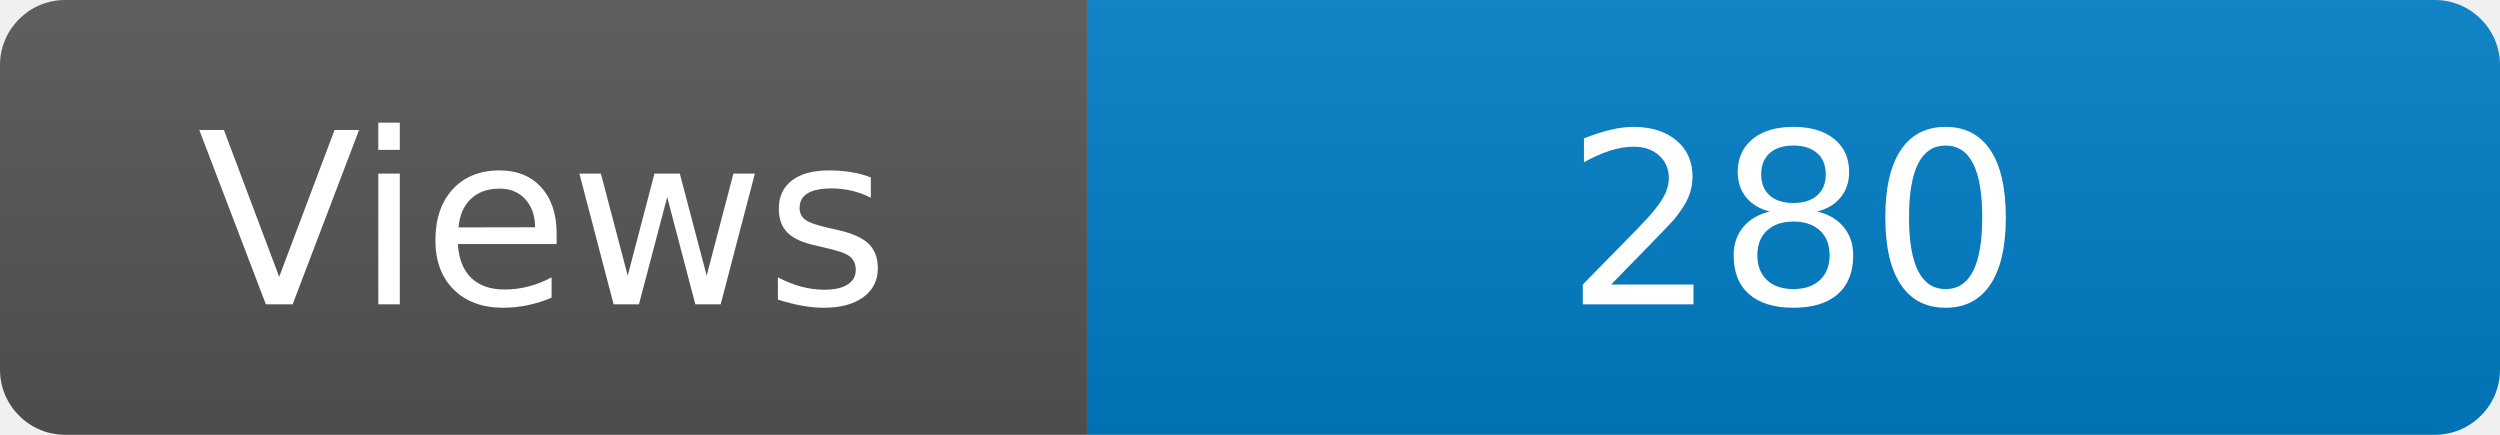
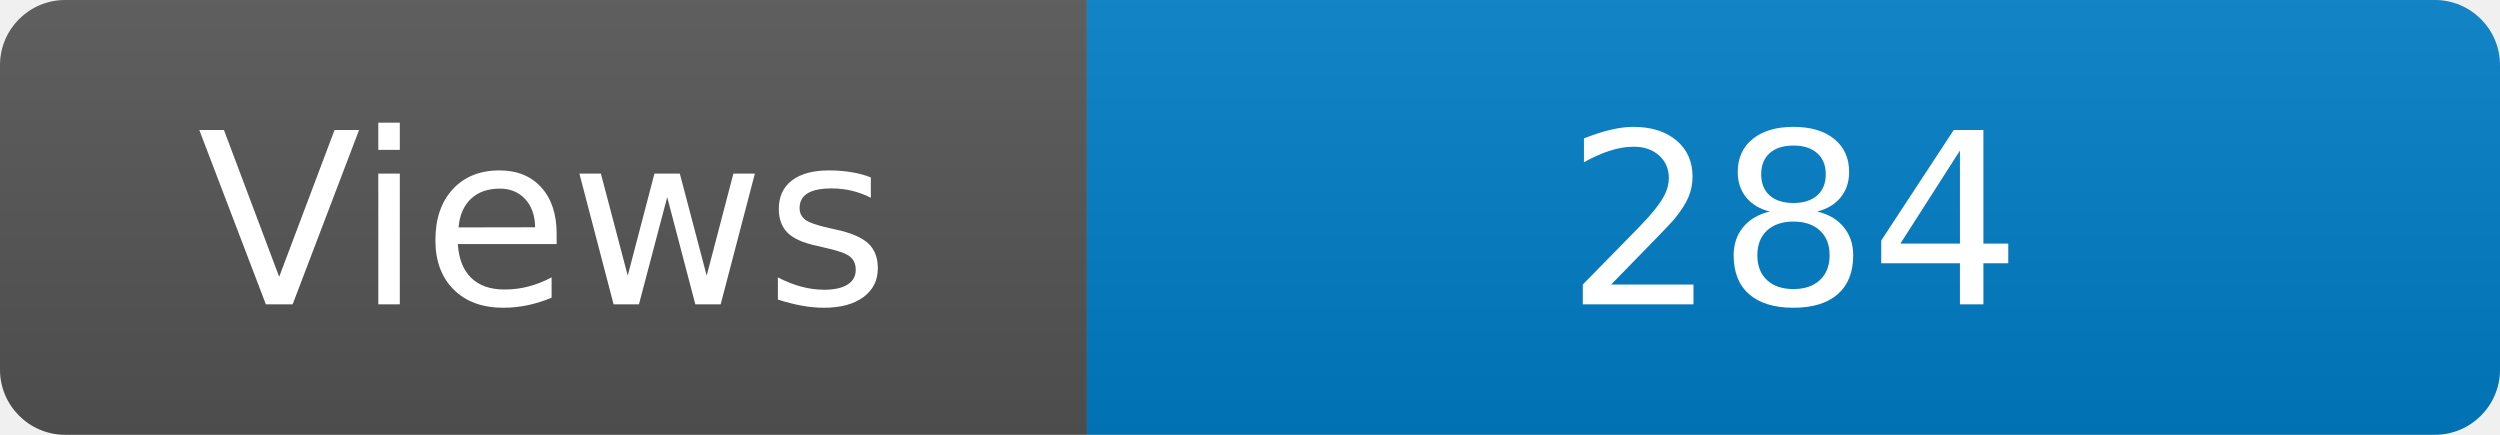
<svg xmlns="http://www.w3.org/2000/svg" width="115" height="20" role="img" aria-label="Maintained?: yes">
  <linearGradient id="s" x2="0" y2="100%">
    <stop offset="0" stop-color="#bbb" stop-opacity=".1" />
    <stop offset="1" stop-opacity=".1" />
  </linearGradient>
  <clipPath id="r">
    <rect width="115" height="20" rx="3" fill="#fff" />
  </clipPath>
  <g clip-path="url(#r)">
    <rect width="50" height="20" fill="#555" />
    <rect x="50" width="160" height="20" fill="#007ec6" />
    <rect width="115" height="20" fill="url(#s)" />
  </g>
  <g fill="#fff" text-anchor="middle" font-family="Verdana,Geneva,DejaVu Sans,sans-serif" font-size="110">
    <text x="250" y="140" transform="scale(.1)" fill="#fff">Views</text>
-     <text x="825" y="140" transform="scale(.1)" fill="#fff">280</text>
+     <text x="825" y="140" transform="scale(.1)" fill="#fff">284</text>
  </g>
</svg>
